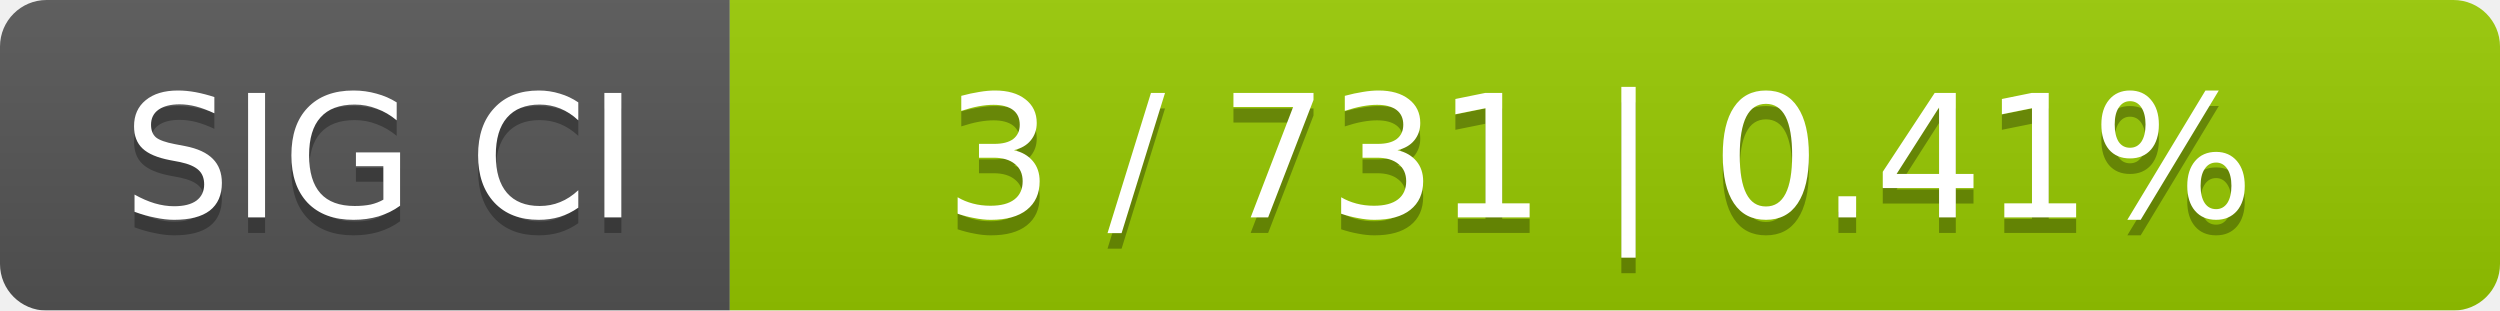
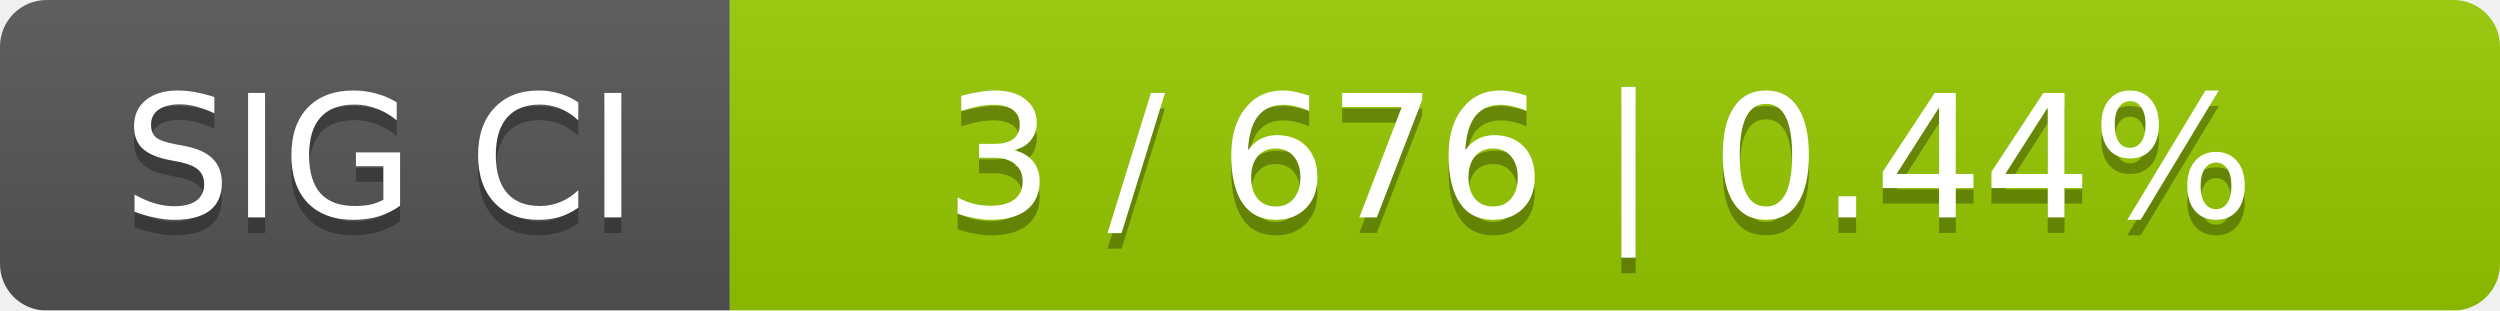
<svg xmlns="http://www.w3.org/2000/svg" width="161" height="20">
  <linearGradient id="smooth" x2="0" y2="100%">
    <stop offset="0" stop-color="#bbb" stop-opacity=".1" />
    <stop offset="1" stop-opacity=".1" />
  </linearGradient>
  <mask id="round">
    <rect width="161" height="20" rx="3" fill="#fff" />
  </mask>
  <g mask="url(#round)">
    <rect width="47" height="20" fill="#555" />
    <rect x="47" width="114" height="20" fill="#97ca00" />
    <rect width="161" height="20" fill="url(#smooth)" />
  </g>
  <g fill="#fff" text-anchor="middle" font-family="DejaVu Sans,Verdana,Geneva,sans-serif" font-size="11">
    <text x="24.5" y="15" fill="#010101" fill-opacity=".3">SIG CI</text>
    <text x="24.5" y="14">SIG CI</text>
-     <text x="103" y="15" fill="#010101" fill-opacity=".3">3 / 731    |    0.41%</text>
-     <text x="103" y="14">3 / 731    |    0.41%</text>
+     <text x="103" y="15" fill="#010101" fill-opacity=".3">3 / 676    |    0.44%</text>
+     <text x="103" y="14">3 / 676    |    0.44%</text>
  </g>
</svg>
